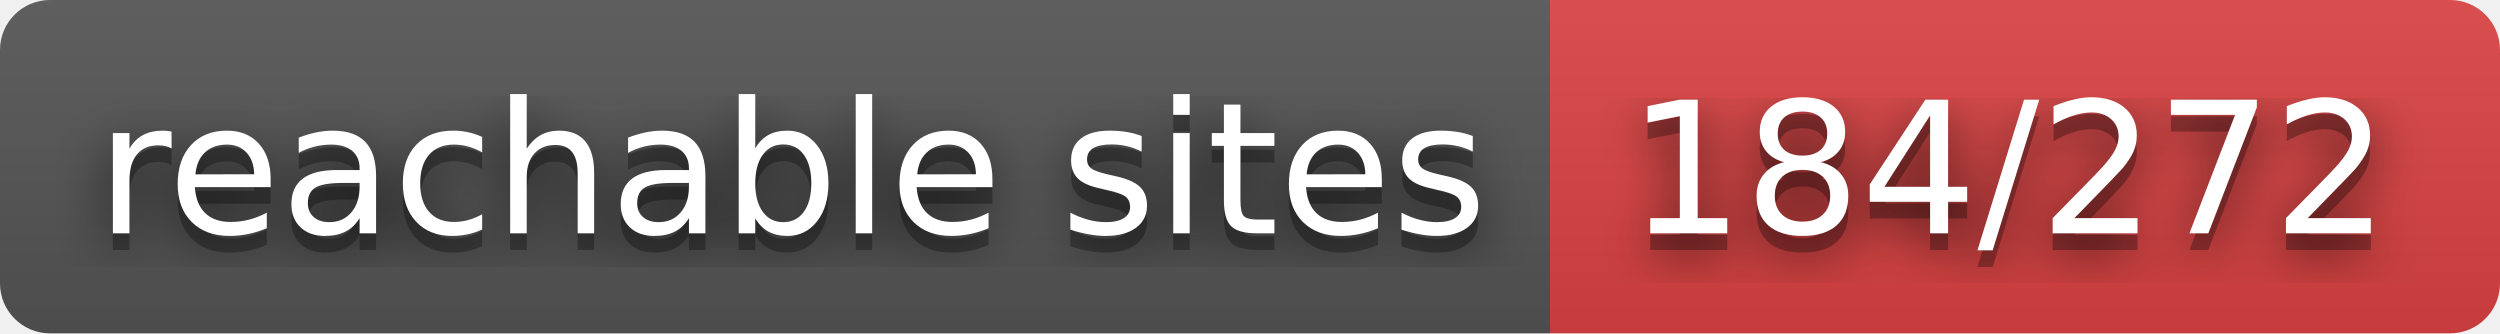
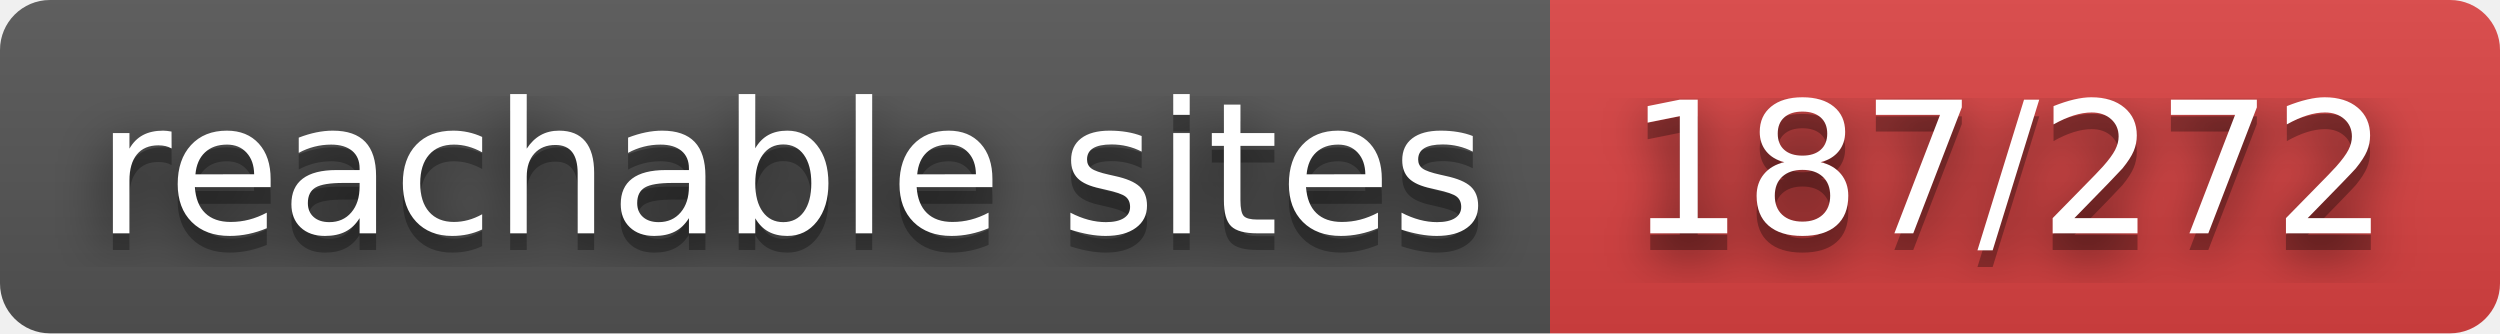
- <svg xmlns="http://www.w3.org/2000/svg" width="150" height="20" role="img" aria-label="reachable sites: 184/272">
+ <svg xmlns="http://www.w3.org/2000/svg" width="150" height="20" role="img" aria-label="reachable sites: 187/272">
  <filter id="blur">
    <feGaussianBlur stdDeviation="16" />
  </filter>
  <linearGradient id="s" x2="0" y2="100%">
    <stop offset="0" stop-color="#bbb" stop-opacity=".1" />
    <stop offset="1" stop-opacity=".1" />
  </linearGradient>
  <clipPath id="r">
    <rect width="150" height="20" rx="3" />
  </clipPath>
  <g clip-path="url(#r)">
    <rect width="93" height="20" fill="#555" />
    <rect x="93" width="57" height="20" fill="#dd4343" />
    <rect width="150" height="20" fill="url(#s)" />
  </g>
  <g fill="#fff" text-anchor="middle" font-family="Verdana,Geneva,DejaVu Sans,sans-serif" text-rendering="geometricPrecision" font-size="110">
    <g transform="scale(.1)">
      <g aria-hidden="true" fill="#010101">
        <text x="475" y="150" fill-opacity=".8" filter="url(#blur)" textLength="830">reachable sites</text>
        <text x="475" y="150" fill-opacity=".3" textLength="830">reachable sites</text>
      </g>
      <text x="475" y="140" textLength="830">reachable sites</text>
    </g>
    <g transform="scale(.1)">
      <g aria-hidden="true" fill="#010101">
-         <text x="1205" y="150" fill-opacity=".8" filter="url(#blur)" textLength="470">184/272</text>
-         <text x="1205" y="150" fill-opacity=".3" textLength="470">184/272</text>
+         <text x="1205" y="150" fill-opacity=".8" filter="url(#blur)" textLength="470">187/272</text>
+         <text x="1205" y="150" fill-opacity=".3" textLength="470">187/272</text>
      </g>
-       <text x="1205" y="140" textLength="470">184/272</text>
+       <text x="1205" y="140" textLength="470">187/272</text>
    </g>
  </g>
</svg>
